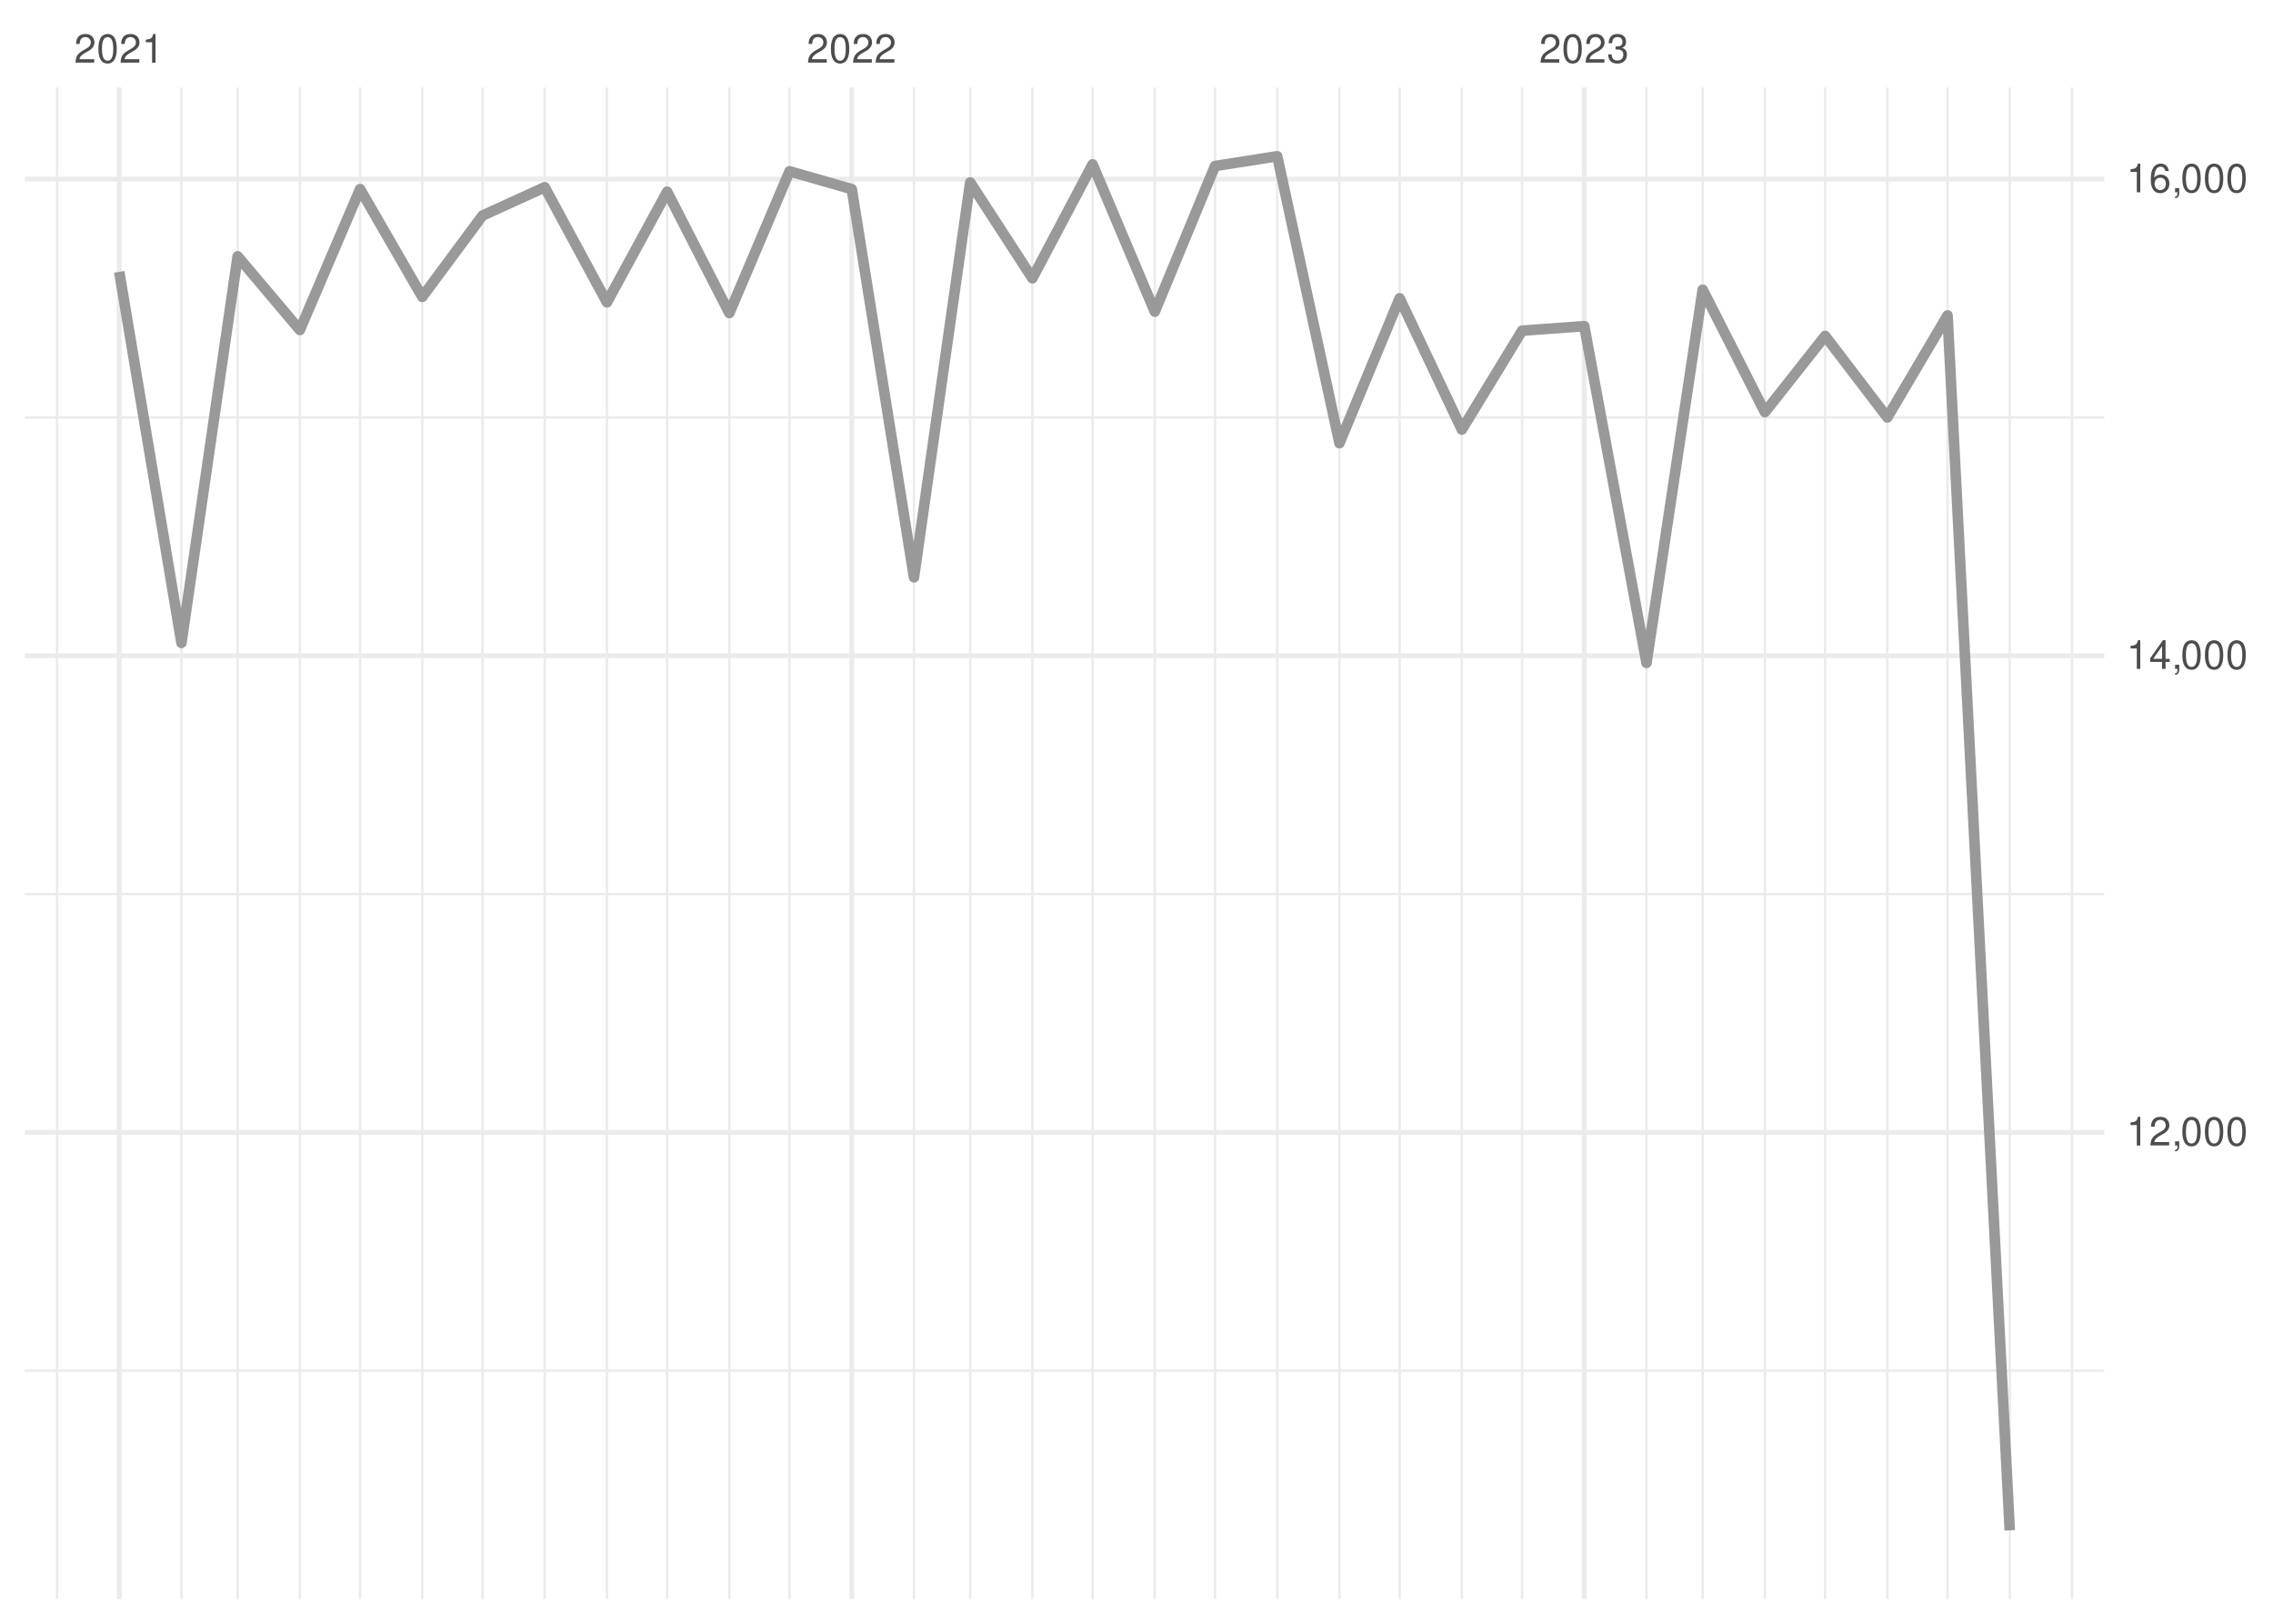
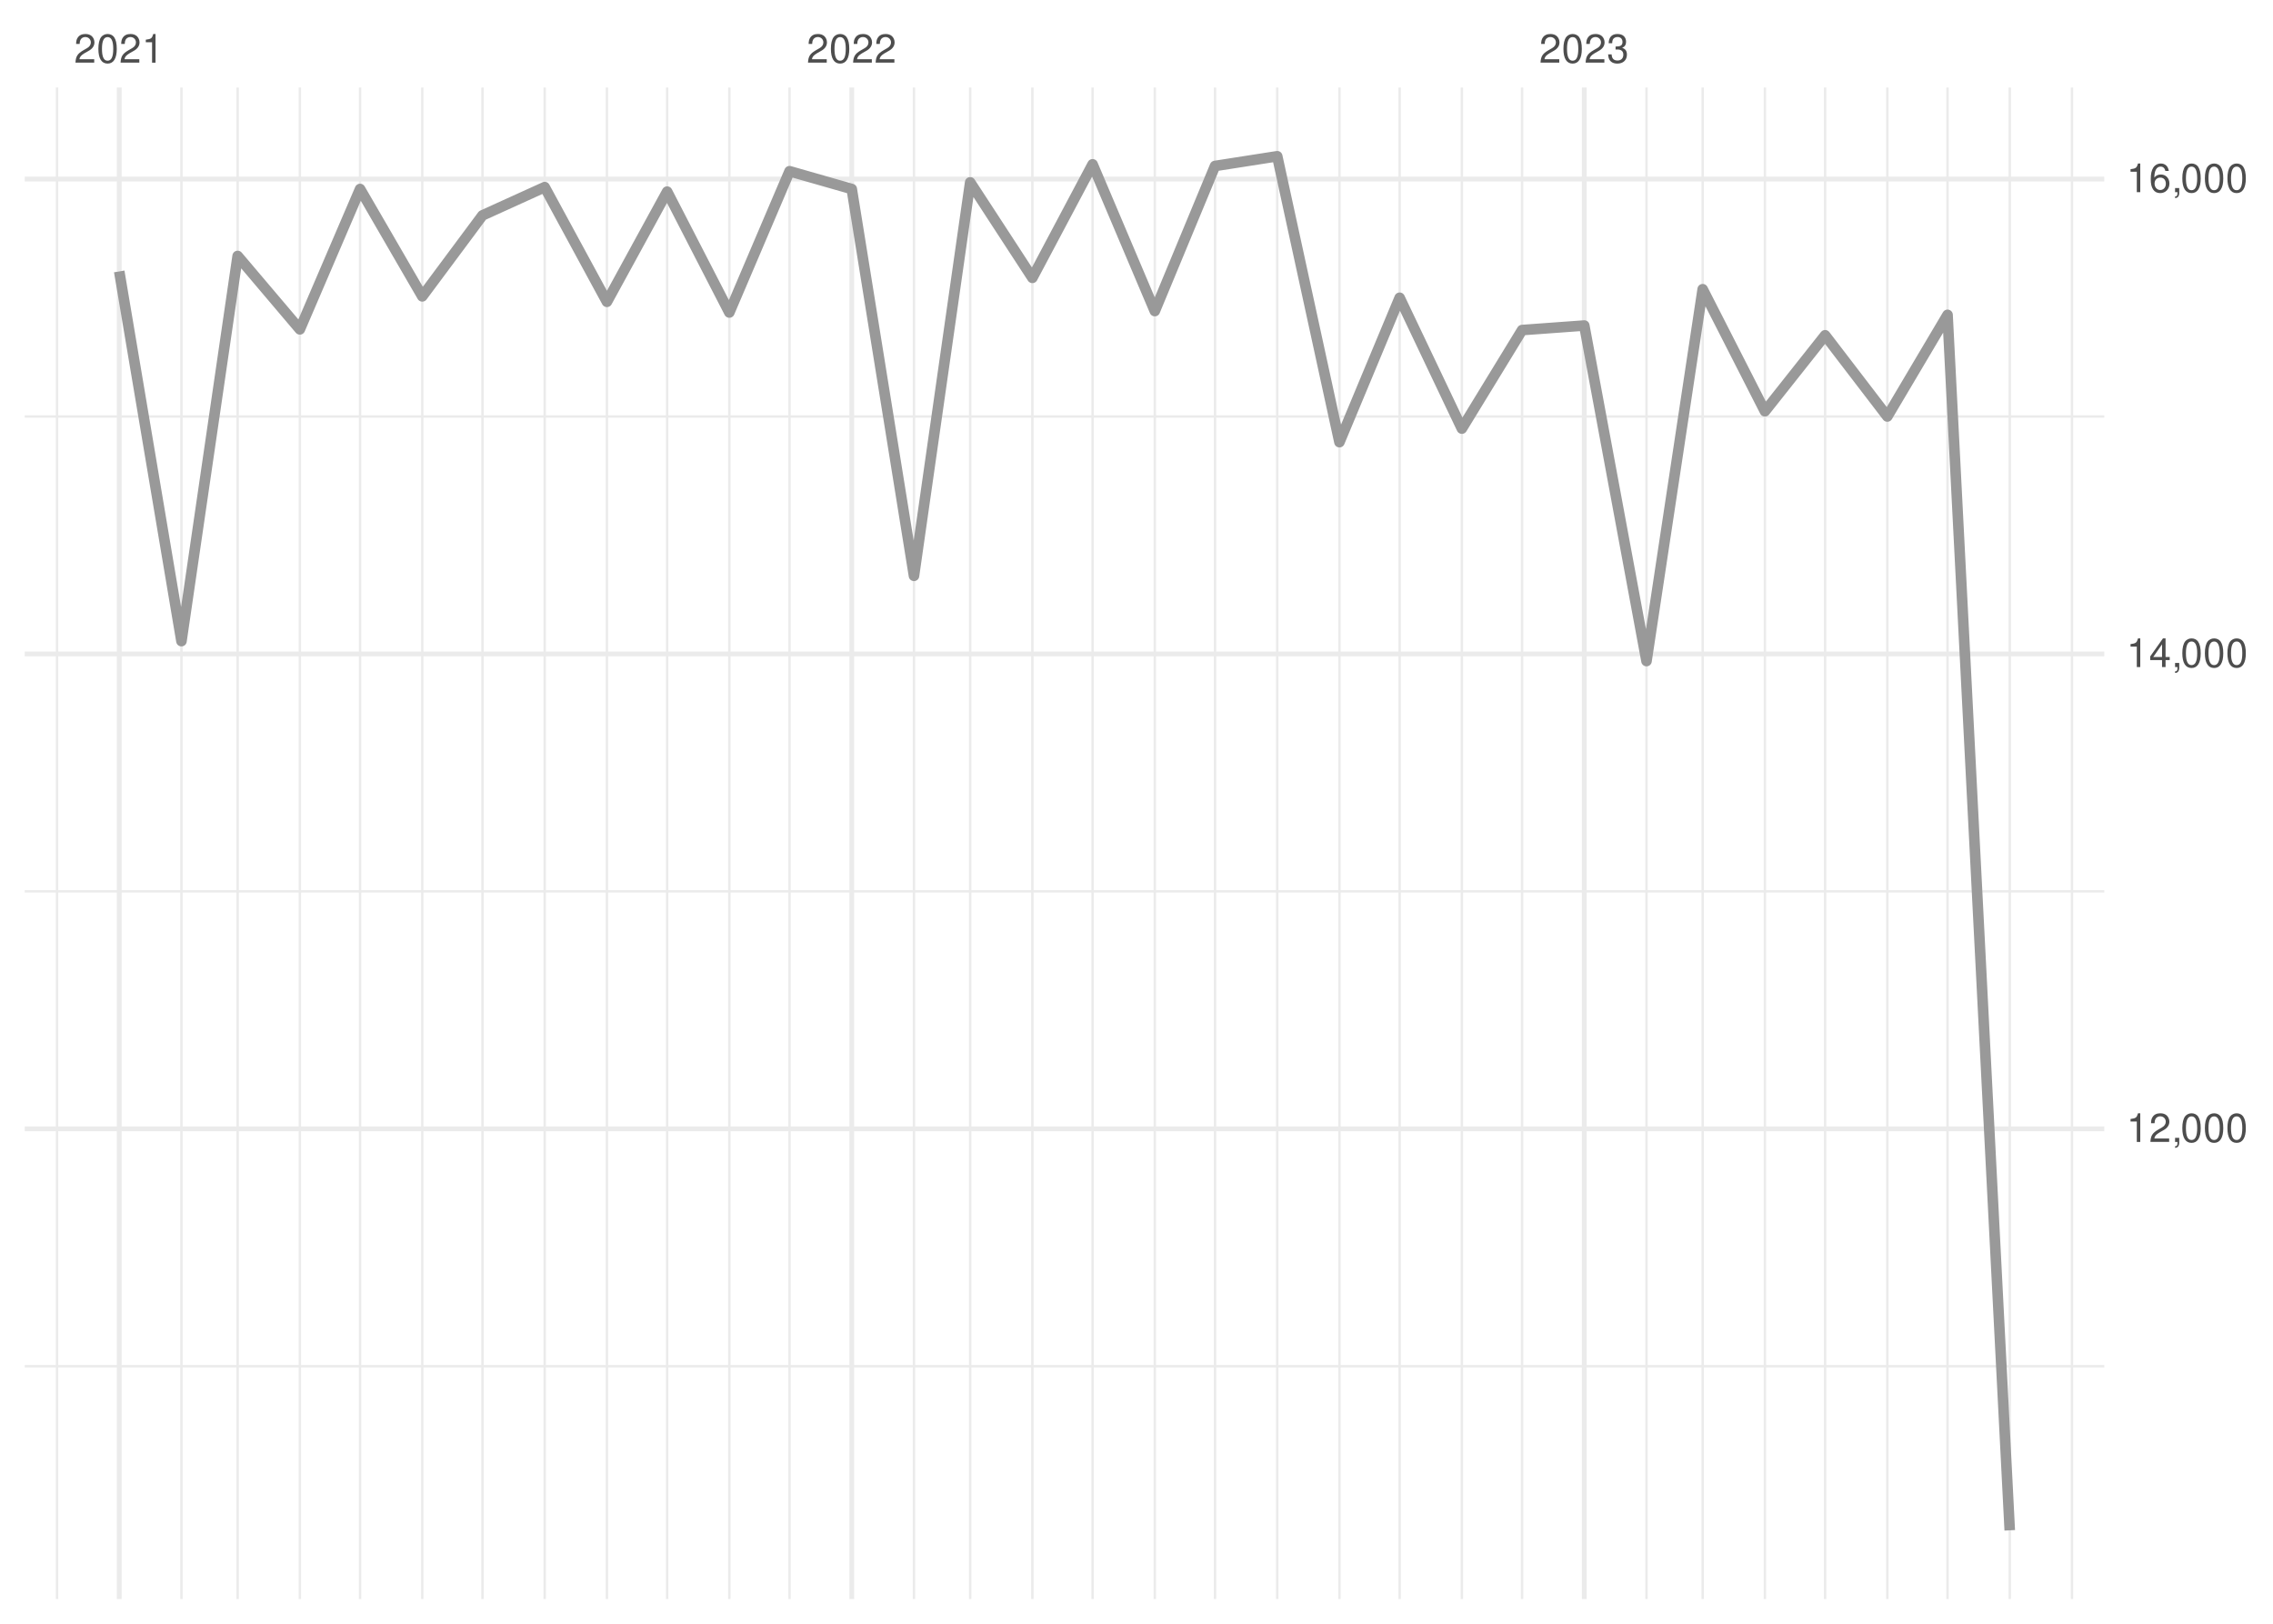
<svg xmlns="http://www.w3.org/2000/svg" xmlns:xlink="http://www.w3.org/1999/xlink" width="504pt" height="360pt" viewBox="0 0 504 360" version="1.1">
  <defs>
    <g>
      <symbol overflow="visible" id="glyph0-0">
        <path style="stroke:none;" d="" />
      </symbol>
      <symbol overflow="visible" id="glyph0-1">
        <path style="stroke:none;" d="M 4.453 -0.766 L 1.172 -0.766 C 1.25 -1.297 1.531 -1.625 2.297 -2.094 L 3.172 -2.594 C 4.047 -3.062 4.5 -3.719 4.5 -4.5 C 4.5 -5.031 4.281 -5.531 3.922 -5.875 C 3.547 -6.203 3.094 -6.359 2.5 -6.359 C 1.703 -6.359 1.125 -6.078 0.781 -5.531 C 0.547 -5.203 0.453 -4.797 0.438 -4.156 L 1.219 -4.156 C 1.234 -4.594 1.297 -4.844 1.406 -5.062 C 1.594 -5.438 2 -5.688 2.469 -5.688 C 3.172 -5.688 3.703 -5.172 3.703 -4.484 C 3.703 -3.969 3.406 -3.531 2.859 -3.219 L 2.047 -2.75 C 0.75 -2 0.375 -1.406 0.297 -0.016 L 4.453 -0.016 Z M 4.453 -0.766 " />
      </symbol>
      <symbol overflow="visible" id="glyph0-2">
        <path style="stroke:none;" d="M 2.422 -6.359 C 1.844 -6.359 1.312 -6.094 0.984 -5.672 C 0.578 -5.109 0.375 -4.25 0.375 -3.078 C 0.375 -0.938 1.078 0.203 2.422 0.203 C 3.734 0.203 4.453 -0.938 4.453 -3.031 C 4.453 -4.25 4.266 -5.078 3.859 -5.672 C 3.531 -6.109 3.016 -6.359 2.422 -6.359 Z M 2.422 -5.672 C 3.25 -5.672 3.672 -4.828 3.672 -3.094 C 3.672 -1.281 3.266 -0.438 2.406 -0.438 C 1.578 -0.438 1.172 -1.312 1.172 -3.062 C 1.172 -4.828 1.578 -5.672 2.422 -5.672 Z M 2.422 -5.672 " />
      </symbol>
      <symbol overflow="visible" id="glyph0-3">
        <path style="stroke:none;" d="M 2.281 -4.531 L 2.281 0 L 3.047 0 L 3.047 -6.359 L 2.547 -6.359 C 2.266 -5.391 2.094 -5.25 0.891 -5.094 L 0.891 -4.531 Z M 2.281 -4.531 " />
      </symbol>
      <symbol overflow="visible" id="glyph0-4">
        <path style="stroke:none;" d="M 1.938 -2.922 L 2.359 -2.922 C 3.203 -2.922 3.656 -2.531 3.656 -1.766 C 3.656 -0.969 3.172 -0.484 2.375 -0.484 C 1.516 -0.484 1.109 -0.922 1.062 -1.844 L 0.281 -1.844 C 0.312 -1.344 0.406 -1 0.547 -0.719 C 0.875 -0.109 1.484 0.203 2.344 0.203 C 3.625 0.203 4.453 -0.578 4.453 -1.781 C 4.453 -2.594 4.141 -3.031 3.391 -3.297 C 3.969 -3.531 4.266 -3.969 4.266 -4.609 C 4.266 -5.703 3.547 -6.359 2.359 -6.359 C 1.109 -6.359 0.438 -5.656 0.406 -4.312 L 1.188 -4.312 C 1.203 -4.703 1.234 -4.922 1.328 -5.109 C 1.5 -5.469 1.891 -5.688 2.375 -5.688 C 3.062 -5.688 3.469 -5.266 3.469 -4.578 C 3.469 -4.141 3.312 -3.859 2.969 -3.719 C 2.766 -3.625 2.484 -3.594 1.938 -3.578 Z M 1.938 -2.922 " />
      </symbol>
      <symbol overflow="visible" id="glyph0-5">
        <path style="stroke:none;" d="M 0.766 -0.922 L 0.766 0 L 1.297 0 L 1.297 0.156 C 1.297 0.766 1.172 0.938 0.766 0.953 L 0.766 1.297 C 1.344 1.312 1.688 0.891 1.688 0.141 L 1.688 -0.922 Z M 0.766 -0.922 " />
      </symbol>
      <symbol overflow="visible" id="glyph0-6">
        <path style="stroke:none;" d="M 2.875 -1.547 L 2.875 0 L 3.656 0 L 3.656 -1.547 L 4.578 -1.547 L 4.578 -2.234 L 3.656 -2.234 L 3.656 -6.359 L 3.078 -6.359 L 0.25 -2.359 L 0.25 -1.547 Z M 2.875 -2.234 L 0.922 -2.234 L 2.875 -5.047 Z M 2.875 -2.234 " />
      </symbol>
      <symbol overflow="visible" id="glyph0-7">
        <path style="stroke:none;" d="M 4.375 -4.703 C 4.234 -5.75 3.562 -6.359 2.609 -6.359 C 1.922 -6.359 1.312 -6.031 0.938 -5.453 C 0.547 -4.828 0.375 -4.062 0.375 -2.906 C 0.375 -1.828 0.531 -1.156 0.906 -0.594 C 1.234 -0.078 1.781 0.203 2.469 0.203 C 3.656 0.203 4.516 -0.688 4.516 -1.922 C 4.516 -3.094 3.719 -3.922 2.609 -3.922 C 1.984 -3.922 1.5 -3.688 1.172 -3.234 C 1.172 -4.797 1.672 -5.672 2.562 -5.672 C 3.109 -5.672 3.484 -5.328 3.609 -4.703 Z M 2.5 -3.234 C 3.25 -3.234 3.719 -2.703 3.719 -1.859 C 3.719 -1.062 3.188 -0.484 2.484 -0.484 C 1.766 -0.484 1.219 -1.094 1.219 -1.906 C 1.219 -2.688 1.734 -3.234 2.5 -3.234 Z M 2.5 -3.234 " />
      </symbol>
    </g>
    <clipPath id="clip1">
-       <path d="M 5.48 303 L 466.59 303 L 466.59 305 L 5.48 305 Z M 5.48 303 " />
+       <path d="M 5.48 302 L 466.59 302 L 466.59 304 L 5.48 304 Z M 5.48 302 " />
    </clipPath>
    <clipPath id="clip2">
-       <path d="M 5.48 197 L 466.59 197 L 466.59 199 L 5.48 199 Z M 5.48 197 " />
+       <path d="M 5.48 197 L 466.59 197 L 466.59 198 L 5.48 198 Z M 5.48 197 " />
    </clipPath>
    <clipPath id="clip3">
      <path d="M 5.48 92 L 466.59 92 L 466.59 93 L 5.48 93 Z M 5.48 92 " />
    </clipPath>
    <clipPath id="clip4">
      <path d="M 12 19.41 L 13 19.41 L 13 354.52 L 12 354.52 Z M 12 19.41 " />
    </clipPath>
    <clipPath id="clip5">
      <path d="M 39 19.41 L 41 19.41 L 41 354.52 L 39 354.52 Z M 39 19.41 " />
    </clipPath>
    <clipPath id="clip6">
      <path d="M 52 19.41 L 53 19.41 L 53 354.52 L 52 354.52 Z M 52 19.41 " />
    </clipPath>
    <clipPath id="clip7">
      <path d="M 66 19.41 L 67 19.41 L 67 354.52 L 66 354.52 Z M 66 19.41 " />
    </clipPath>
    <clipPath id="clip8">
      <path d="M 79 19.41 L 81 19.41 L 81 354.52 L 79 354.52 Z M 79 19.41 " />
    </clipPath>
    <clipPath id="clip9">
      <path d="M 93 19.41 L 94 19.41 L 94 354.52 L 93 354.52 Z M 93 19.41 " />
    </clipPath>
    <clipPath id="clip10">
      <path d="M 106 19.41 L 108 19.41 L 108 354.52 L 106 354.52 Z M 106 19.41 " />
    </clipPath>
    <clipPath id="clip11">
      <path d="M 120 19.41 L 122 19.41 L 122 354.52 L 120 354.52 Z M 120 19.41 " />
    </clipPath>
    <clipPath id="clip12">
      <path d="M 134 19.41 L 135 19.41 L 135 354.52 L 134 354.52 Z M 134 19.41 " />
    </clipPath>
    <clipPath id="clip13">
      <path d="M 147 19.41 L 149 19.41 L 149 354.52 L 147 354.52 Z M 147 19.41 " />
    </clipPath>
    <clipPath id="clip14">
      <path d="M 161 19.41 L 162 19.41 L 162 354.52 L 161 354.52 Z M 161 19.41 " />
    </clipPath>
    <clipPath id="clip15">
      <path d="M 174 19.41 L 176 19.41 L 176 354.52 L 174 354.52 Z M 174 19.41 " />
    </clipPath>
    <clipPath id="clip16">
      <path d="M 202 19.41 L 203 19.41 L 203 354.52 L 202 354.52 Z M 202 19.41 " />
    </clipPath>
    <clipPath id="clip17">
      <path d="M 214 19.41 L 216 19.41 L 216 354.52 L 214 354.52 Z M 214 19.41 " />
    </clipPath>
    <clipPath id="clip18">
      <path d="M 228 19.41 L 230 19.41 L 230 354.52 L 228 354.52 Z M 228 19.41 " />
    </clipPath>
    <clipPath id="clip19">
      <path d="M 242 19.41 L 243 19.41 L 243 354.52 L 242 354.52 Z M 242 19.41 " />
    </clipPath>
    <clipPath id="clip20">
      <path d="M 255 19.41 L 257 19.41 L 257 354.52 L 255 354.52 Z M 255 19.41 " />
    </clipPath>
    <clipPath id="clip21">
      <path d="M 269 19.41 L 270 19.41 L 270 354.52 L 269 354.52 Z M 269 19.41 " />
    </clipPath>
    <clipPath id="clip22">
      <path d="M 282 19.41 L 284 19.41 L 284 354.52 L 282 354.52 Z M 282 19.41 " />
    </clipPath>
    <clipPath id="clip23">
      <path d="M 296 19.41 L 298 19.41 L 298 354.52 L 296 354.52 Z M 296 19.41 " />
    </clipPath>
    <clipPath id="clip24">
      <path d="M 310 19.41 L 311 19.41 L 311 354.52 L 310 354.52 Z M 310 19.41 " />
    </clipPath>
    <clipPath id="clip25">
      <path d="M 323 19.41 L 325 19.41 L 325 354.52 L 323 354.52 Z M 323 19.41 " />
    </clipPath>
    <clipPath id="clip26">
      <path d="M 337 19.41 L 338 19.41 L 338 354.52 L 337 354.52 Z M 337 19.41 " />
    </clipPath>
    <clipPath id="clip27">
      <path d="M 364 19.41 L 366 19.41 L 366 354.52 L 364 354.52 Z M 364 19.41 " />
    </clipPath>
    <clipPath id="clip28">
      <path d="M 377 19.41 L 378 19.41 L 378 354.52 L 377 354.52 Z M 377 19.41 " />
    </clipPath>
    <clipPath id="clip29">
      <path d="M 391 19.41 L 392 19.41 L 392 354.52 L 391 354.52 Z M 391 19.41 " />
    </clipPath>
    <clipPath id="clip30">
      <path d="M 404 19.41 L 405 19.41 L 405 354.52 L 404 354.52 Z M 404 19.41 " />
    </clipPath>
    <clipPath id="clip31">
      <path d="M 418 19.41 L 419 19.41 L 419 354.52 L 418 354.52 Z M 418 19.41 " />
    </clipPath>
    <clipPath id="clip32">
      <path d="M 431 19.41 L 433 19.41 L 433 354.52 L 431 354.52 Z M 431 19.41 " />
    </clipPath>
    <clipPath id="clip33">
      <path d="M 445 19.41 L 446 19.41 L 446 354.52 L 445 354.52 Z M 445 19.41 " />
    </clipPath>
    <clipPath id="clip34">
      <path d="M 459 19.41 L 460 19.41 L 460 354.52 L 459 354.52 Z M 459 19.41 " />
    </clipPath>
    <clipPath id="clip35">
-       <path d="M 5.48 250 L 466.59 250 L 466.59 252 L 5.48 252 Z M 5.48 250 " />
+       <path d="M 5.48 249 L 466.59 249 L 466.59 251 L 5.48 251 Z M 5.48 249 " />
    </clipPath>
    <clipPath id="clip36">
      <path d="M 5.48 144 L 466.59 144 L 466.59 146 L 5.48 146 Z M 5.48 144 " />
    </clipPath>
    <clipPath id="clip37">
      <path d="M 5.48 39 L 466.59 39 L 466.59 41 L 5.48 41 Z M 5.48 39 " />
    </clipPath>
    <clipPath id="clip38">
      <path d="M 25 19.41 L 27 19.41 L 27 354.52 L 25 354.52 Z M 25 19.41 " />
    </clipPath>
    <clipPath id="clip39">
      <path d="M 188 19.41 L 190 19.41 L 190 354.52 L 188 354.52 Z M 188 19.41 " />
    </clipPath>
    <clipPath id="clip40">
      <path d="M 350 19.41 L 352 19.41 L 352 354.52 L 350 354.52 Z M 350 19.41 " />
    </clipPath>
  </defs>
  <g id="surface26">
    <rect x="0" y="0" width="504" height="360" style="fill:rgb(100%,100%,100%);fill-opacity:1;stroke:none;" />
    <g clip-path="url(#clip1)" clip-rule="nonzero">
-       <path style="fill:none;stroke-width:0.533;stroke-linecap:butt;stroke-linejoin:round;stroke:rgb(92.157%,92.157%,92.157%);stroke-opacity:1;stroke-miterlimit:10;" d="M 5.48 303.891 L 466.59 303.891 " />
+       <path style="fill:none;stroke-width:0.533;stroke-linecap:butt;stroke-linejoin:round;stroke:rgb(92.157%,92.157%,92.157%);stroke-opacity:1;stroke-miterlimit:10;" d="M 5.48 302.91 L 466.59 302.91 " />
    </g>
    <g clip-path="url(#clip2)" clip-rule="nonzero">
-       <path style="fill:none;stroke-width:0.533;stroke-linecap:butt;stroke-linejoin:round;stroke:rgb(92.157%,92.157%,92.157%);stroke-opacity:1;stroke-miterlimit:10;" d="M 5.48 198.219 L 466.59 198.219 " />
+       <path style="fill:none;stroke-width:0.533;stroke-linecap:butt;stroke-linejoin:round;stroke:rgb(92.157%,92.157%,92.157%);stroke-opacity:1;stroke-miterlimit:10;" d="M 5.48 197.625 L 466.59 197.625 " />
    </g>
    <g clip-path="url(#clip3)" clip-rule="nonzero">
-       <path style="fill:none;stroke-width:0.533;stroke-linecap:butt;stroke-linejoin:round;stroke:rgb(92.157%,92.157%,92.157%);stroke-opacity:1;stroke-miterlimit:10;" d="M 5.48 92.551 L 466.59 92.551 " />
+       <path style="fill:none;stroke-width:0.533;stroke-linecap:butt;stroke-linejoin:round;stroke:rgb(92.157%,92.157%,92.157%);stroke-opacity:1;stroke-miterlimit:10;" d="M 5.48 92.34 L 466.59 92.34 " />
    </g>
    <g clip-path="url(#clip4)" clip-rule="nonzero">
      <path style="fill:none;stroke-width:0.533;stroke-linecap:butt;stroke-linejoin:round;stroke:rgb(92.157%,92.157%,92.157%);stroke-opacity:1;stroke-miterlimit:10;" d="M 12.645 354.52 L 12.645 19.41 " />
    </g>
    <g clip-path="url(#clip5)" clip-rule="nonzero">
      <path style="fill:none;stroke-width:0.533;stroke-linecap:butt;stroke-linejoin:round;stroke:rgb(92.157%,92.157%,92.157%);stroke-opacity:1;stroke-miterlimit:10;" d="M 40.234 354.52 L 40.234 19.41 " />
    </g>
    <g clip-path="url(#clip6)" clip-rule="nonzero">
      <path style="fill:none;stroke-width:0.533;stroke-linecap:butt;stroke-linejoin:round;stroke:rgb(92.157%,92.157%,92.157%);stroke-opacity:1;stroke-miterlimit:10;" d="M 52.695 354.52 L 52.695 19.41 " />
    </g>
    <g clip-path="url(#clip7)" clip-rule="nonzero">
      <path style="fill:none;stroke-width:0.533;stroke-linecap:butt;stroke-linejoin:round;stroke:rgb(92.157%,92.157%,92.157%);stroke-opacity:1;stroke-miterlimit:10;" d="M 66.488 354.52 L 66.488 19.41 " />
    </g>
    <g clip-path="url(#clip8)" clip-rule="nonzero">
      <path style="fill:none;stroke-width:0.533;stroke-linecap:butt;stroke-linejoin:round;stroke:rgb(92.157%,92.157%,92.157%);stroke-opacity:1;stroke-miterlimit:10;" d="M 79.84 354.52 L 79.84 19.41 " />
    </g>
    <g clip-path="url(#clip9)" clip-rule="nonzero">
      <path style="fill:none;stroke-width:0.533;stroke-linecap:butt;stroke-linejoin:round;stroke:rgb(92.157%,92.157%,92.157%);stroke-opacity:1;stroke-miterlimit:10;" d="M 93.633 354.52 L 93.633 19.41 " />
    </g>
    <g clip-path="url(#clip10)" clip-rule="nonzero">
      <path style="fill:none;stroke-width:0.533;stroke-linecap:butt;stroke-linejoin:round;stroke:rgb(92.157%,92.157%,92.157%);stroke-opacity:1;stroke-miterlimit:10;" d="M 106.984 354.52 L 106.984 19.41 " />
    </g>
    <g clip-path="url(#clip11)" clip-rule="nonzero">
      <path style="fill:none;stroke-width:0.533;stroke-linecap:butt;stroke-linejoin:round;stroke:rgb(92.157%,92.157%,92.157%);stroke-opacity:1;stroke-miterlimit:10;" d="M 120.777 354.52 L 120.777 19.41 " />
    </g>
    <g clip-path="url(#clip12)" clip-rule="nonzero">
      <path style="fill:none;stroke-width:0.533;stroke-linecap:butt;stroke-linejoin:round;stroke:rgb(92.157%,92.157%,92.157%);stroke-opacity:1;stroke-miterlimit:10;" d="M 134.574 354.52 L 134.574 19.41 " />
    </g>
    <g clip-path="url(#clip13)" clip-rule="nonzero">
      <path style="fill:none;stroke-width:0.533;stroke-linecap:butt;stroke-linejoin:round;stroke:rgb(92.157%,92.157%,92.157%);stroke-opacity:1;stroke-miterlimit:10;" d="M 147.926 354.52 L 147.926 19.41 " />
    </g>
    <g clip-path="url(#clip14)" clip-rule="nonzero">
      <path style="fill:none;stroke-width:0.533;stroke-linecap:butt;stroke-linejoin:round;stroke:rgb(92.157%,92.157%,92.157%);stroke-opacity:1;stroke-miterlimit:10;" d="M 161.719 354.52 L 161.719 19.41 " />
    </g>
    <g clip-path="url(#clip15)" clip-rule="nonzero">
      <path style="fill:none;stroke-width:0.533;stroke-linecap:butt;stroke-linejoin:round;stroke:rgb(92.157%,92.157%,92.157%);stroke-opacity:1;stroke-miterlimit:10;" d="M 175.07 354.52 L 175.07 19.41 " />
    </g>
    <g clip-path="url(#clip16)" clip-rule="nonzero">
      <path style="fill:none;stroke-width:0.533;stroke-linecap:butt;stroke-linejoin:round;stroke:rgb(92.157%,92.157%,92.157%);stroke-opacity:1;stroke-miterlimit:10;" d="M 202.66 354.52 L 202.66 19.41 " />
    </g>
    <g clip-path="url(#clip17)" clip-rule="nonzero">
      <path style="fill:none;stroke-width:0.533;stroke-linecap:butt;stroke-linejoin:round;stroke:rgb(92.157%,92.157%,92.157%);stroke-opacity:1;stroke-miterlimit:10;" d="M 215.121 354.52 L 215.121 19.41 " />
    </g>
    <g clip-path="url(#clip18)" clip-rule="nonzero">
      <path style="fill:none;stroke-width:0.533;stroke-linecap:butt;stroke-linejoin:round;stroke:rgb(92.157%,92.157%,92.157%);stroke-opacity:1;stroke-miterlimit:10;" d="M 228.914 354.52 L 228.914 19.41 " />
    </g>
    <g clip-path="url(#clip19)" clip-rule="nonzero">
      <path style="fill:none;stroke-width:0.533;stroke-linecap:butt;stroke-linejoin:round;stroke:rgb(92.157%,92.157%,92.157%);stroke-opacity:1;stroke-miterlimit:10;" d="M 242.266 354.52 L 242.266 19.41 " />
    </g>
    <g clip-path="url(#clip20)" clip-rule="nonzero">
      <path style="fill:none;stroke-width:0.533;stroke-linecap:butt;stroke-linejoin:round;stroke:rgb(92.157%,92.157%,92.157%);stroke-opacity:1;stroke-miterlimit:10;" d="M 256.059 354.52 L 256.059 19.41 " />
    </g>
    <g clip-path="url(#clip21)" clip-rule="nonzero">
      <path style="fill:none;stroke-width:0.533;stroke-linecap:butt;stroke-linejoin:round;stroke:rgb(92.157%,92.157%,92.157%);stroke-opacity:1;stroke-miterlimit:10;" d="M 269.41 354.52 L 269.41 19.41 " />
    </g>
    <g clip-path="url(#clip22)" clip-rule="nonzero">
      <path style="fill:none;stroke-width:0.533;stroke-linecap:butt;stroke-linejoin:round;stroke:rgb(92.157%,92.157%,92.157%);stroke-opacity:1;stroke-miterlimit:10;" d="M 283.203 354.52 L 283.203 19.41 " />
    </g>
    <g clip-path="url(#clip23)" clip-rule="nonzero">
      <path style="fill:none;stroke-width:0.533;stroke-linecap:butt;stroke-linejoin:round;stroke:rgb(92.157%,92.157%,92.157%);stroke-opacity:1;stroke-miterlimit:10;" d="M 297 354.52 L 297 19.41 " />
    </g>
    <g clip-path="url(#clip24)" clip-rule="nonzero">
      <path style="fill:none;stroke-width:0.533;stroke-linecap:butt;stroke-linejoin:round;stroke:rgb(92.157%,92.157%,92.157%);stroke-opacity:1;stroke-miterlimit:10;" d="M 310.348 354.52 L 310.348 19.41 " />
    </g>
    <g clip-path="url(#clip25)" clip-rule="nonzero">
      <path style="fill:none;stroke-width:0.533;stroke-linecap:butt;stroke-linejoin:round;stroke:rgb(92.157%,92.157%,92.157%);stroke-opacity:1;stroke-miterlimit:10;" d="M 324.145 354.52 L 324.145 19.41 " />
    </g>
    <g clip-path="url(#clip26)" clip-rule="nonzero">
      <path style="fill:none;stroke-width:0.533;stroke-linecap:butt;stroke-linejoin:round;stroke:rgb(92.157%,92.157%,92.157%);stroke-opacity:1;stroke-miterlimit:10;" d="M 337.496 354.52 L 337.496 19.41 " />
    </g>
    <g clip-path="url(#clip27)" clip-rule="nonzero">
      <path style="fill:none;stroke-width:0.533;stroke-linecap:butt;stroke-linejoin:round;stroke:rgb(92.157%,92.157%,92.157%);stroke-opacity:1;stroke-miterlimit:10;" d="M 365.086 354.52 L 365.086 19.41 " />
    </g>
    <g clip-path="url(#clip28)" clip-rule="nonzero">
      <path style="fill:none;stroke-width:0.533;stroke-linecap:butt;stroke-linejoin:round;stroke:rgb(92.157%,92.157%,92.157%);stroke-opacity:1;stroke-miterlimit:10;" d="M 377.543 354.52 L 377.543 19.41 " />
    </g>
    <g clip-path="url(#clip29)" clip-rule="nonzero">
      <path style="fill:none;stroke-width:0.533;stroke-linecap:butt;stroke-linejoin:round;stroke:rgb(92.157%,92.157%,92.157%);stroke-opacity:1;stroke-miterlimit:10;" d="M 391.34 354.52 L 391.34 19.41 " />
    </g>
    <g clip-path="url(#clip30)" clip-rule="nonzero">
      <path style="fill:none;stroke-width:0.533;stroke-linecap:butt;stroke-linejoin:round;stroke:rgb(92.157%,92.157%,92.157%);stroke-opacity:1;stroke-miterlimit:10;" d="M 404.691 354.52 L 404.691 19.41 " />
    </g>
    <g clip-path="url(#clip31)" clip-rule="nonzero">
      <path style="fill:none;stroke-width:0.533;stroke-linecap:butt;stroke-linejoin:round;stroke:rgb(92.157%,92.157%,92.157%);stroke-opacity:1;stroke-miterlimit:10;" d="M 418.484 354.52 L 418.484 19.41 " />
    </g>
    <g clip-path="url(#clip32)" clip-rule="nonzero">
      <path style="fill:none;stroke-width:0.533;stroke-linecap:butt;stroke-linejoin:round;stroke:rgb(92.157%,92.157%,92.157%);stroke-opacity:1;stroke-miterlimit:10;" d="M 431.836 354.52 L 431.836 19.41 " />
    </g>
    <g clip-path="url(#clip33)" clip-rule="nonzero">
      <path style="fill:none;stroke-width:0.533;stroke-linecap:butt;stroke-linejoin:round;stroke:rgb(92.157%,92.157%,92.157%);stroke-opacity:1;stroke-miterlimit:10;" d="M 445.629 354.52 L 445.629 19.41 " />
    </g>
    <g clip-path="url(#clip34)" clip-rule="nonzero">
      <path style="fill:none;stroke-width:0.533;stroke-linecap:butt;stroke-linejoin:round;stroke:rgb(92.157%,92.157%,92.157%);stroke-opacity:1;stroke-miterlimit:10;" d="M 459.426 354.52 L 459.426 19.41 " />
    </g>
    <g clip-path="url(#clip35)" clip-rule="nonzero">
-       <path style="fill:none;stroke-width:1.067;stroke-linecap:butt;stroke-linejoin:round;stroke:rgb(92.157%,92.157%,92.157%);stroke-opacity:1;stroke-miterlimit:10;" d="M 5.48 251.055 L 466.59 251.055 " />
+       <path style="fill:none;stroke-width:1.067;stroke-linecap:butt;stroke-linejoin:round;stroke:rgb(92.157%,92.157%,92.157%);stroke-opacity:1;stroke-miterlimit:10;" d="M 5.48 250.27 L 466.59 250.27 " />
    </g>
    <g clip-path="url(#clip36)" clip-rule="nonzero">
-       <path style="fill:none;stroke-width:1.067;stroke-linecap:butt;stroke-linejoin:round;stroke:rgb(92.157%,92.157%,92.157%);stroke-opacity:1;stroke-miterlimit:10;" d="M 5.48 145.387 L 466.59 145.387 " />
+       <path style="fill:none;stroke-width:1.067;stroke-linecap:butt;stroke-linejoin:round;stroke:rgb(92.157%,92.157%,92.157%);stroke-opacity:1;stroke-miterlimit:10;" d="M 5.48 144.984 L 466.59 144.984 " />
    </g>
    <g clip-path="url(#clip37)" clip-rule="nonzero">
-       <path style="fill:none;stroke-width:1.067;stroke-linecap:butt;stroke-linejoin:round;stroke:rgb(92.157%,92.157%,92.157%);stroke-opacity:1;stroke-miterlimit:10;" d="M 5.48 39.715 L 466.59 39.715 " />
+       <path style="fill:none;stroke-width:1.067;stroke-linecap:butt;stroke-linejoin:round;stroke:rgb(92.157%,92.157%,92.157%);stroke-opacity:1;stroke-miterlimit:10;" d="M 5.48 39.695 L 466.59 39.695 " />
    </g>
    <g clip-path="url(#clip38)" clip-rule="nonzero">
      <path style="fill:none;stroke-width:1.067;stroke-linecap:butt;stroke-linejoin:round;stroke:rgb(92.157%,92.157%,92.157%);stroke-opacity:1;stroke-miterlimit:10;" d="M 26.438 354.52 L 26.438 19.41 " />
    </g>
    <g clip-path="url(#clip39)" clip-rule="nonzero">
      <path style="fill:none;stroke-width:1.067;stroke-linecap:butt;stroke-linejoin:round;stroke:rgb(92.157%,92.157%,92.157%);stroke-opacity:1;stroke-miterlimit:10;" d="M 188.863 354.52 L 188.863 19.41 " />
    </g>
    <g clip-path="url(#clip40)" clip-rule="nonzero">
      <path style="fill:none;stroke-width:1.067;stroke-linecap:butt;stroke-linejoin:round;stroke:rgb(92.157%,92.157%,92.157%);stroke-opacity:1;stroke-miterlimit:10;" d="M 351.289 354.52 L 351.289 19.41 " />
    </g>
-     <path style="fill:none;stroke-width:2.347;stroke-linecap:butt;stroke-linejoin:round;stroke:rgb(60%,60%,60%);stroke-opacity:1;stroke-miterlimit:10;" d="M 26.438 60.27 L 40.234 142.531 L 52.695 56.832 L 66.488 73.16 L 79.84 41.934 L 93.633 65.816 L 106.984 47.801 L 120.777 41.512 L 134.574 67.031 L 147.926 42.516 L 161.719 69.41 L 175.07 37.973 L 188.863 41.934 L 202.66 128.004 L 215.121 40.453 L 228.914 61.695 L 242.266 36.441 L 256.059 69.09 L 269.41 36.809 L 283.203 34.645 L 297 98.258 L 310.348 66.133 L 324.145 95.246 L 337.496 73.316 L 351.289 72.312 L 365.086 146.969 L 377.543 64.23 L 391.34 91.387 L 404.691 74.48 L 418.484 92.551 L 431.836 69.938 L 445.629 339.289 " />
+     <path style="fill:none;stroke-width:2.347;stroke-linecap:butt;stroke-linejoin:round;stroke:rgb(60%,60%,60%);stroke-opacity:1;stroke-miterlimit:10;" d="M 26.438 60.176 L 40.234 142.141 L 52.695 56.754 L 66.488 73.02 L 79.84 41.906 L 93.633 65.703 L 106.984 47.75 L 120.777 41.488 L 134.574 66.914 L 147.926 42.488 L 161.719 69.281 L 175.07 37.961 L 188.863 41.906 L 202.66 127.664 L 215.121 40.434 L 228.914 61.598 L 242.266 36.434 L 256.059 68.965 L 269.41 36.801 L 283.203 34.645 L 297 98.027 L 310.348 66.02 L 324.145 95.023 L 337.496 73.18 L 351.289 72.176 L 365.086 146.562 L 377.543 64.125 L 391.34 91.184 L 404.691 74.336 L 418.484 92.34 L 431.836 69.809 L 445.629 339.289 " />
    <g style="fill:rgb(30.196%,30.196%,30.196%);fill-opacity:1;">
      <use xlink:href="#glyph0-1" x="16.438" y="13.896" />
      <use xlink:href="#glyph0-2" x="21.438" y="13.896" />
      <use xlink:href="#glyph0-1" x="26.438" y="13.896" />
      <use xlink:href="#glyph0-3" x="31.438" y="13.896" />
    </g>
    <g style="fill:rgb(30.196%,30.196%,30.196%);fill-opacity:1;">
      <use xlink:href="#glyph0-1" x="178.863" y="13.896" />
      <use xlink:href="#glyph0-2" x="183.863" y="13.896" />
      <use xlink:href="#glyph0-1" x="188.863" y="13.896" />
      <use xlink:href="#glyph0-1" x="193.863" y="13.896" />
    </g>
    <g style="fill:rgb(30.196%,30.196%,30.196%);fill-opacity:1;">
      <use xlink:href="#glyph0-1" x="341.289" y="13.896" />
      <use xlink:href="#glyph0-2" x="346.289" y="13.896" />
      <use xlink:href="#glyph0-1" x="351.289" y="13.896" />
      <use xlink:href="#glyph0-4" x="356.289" y="13.896" />
    </g>
    <g style="fill:rgb(30.196%,30.196%,30.196%);fill-opacity:1;">
-       <use xlink:href="#glyph0-3" x="471.52" y="253.97" />
-       <use xlink:href="#glyph0-1" x="476.52" y="253.97" />
-       <use xlink:href="#glyph0-5" x="481.52" y="253.97" />
-       <use xlink:href="#glyph0-2" x="483.52" y="253.97" />
-       <use xlink:href="#glyph0-2" x="488.52" y="253.97" />
-       <use xlink:href="#glyph0-2" x="493.52" y="253.97" />
-     </g>
-     <g style="fill:rgb(30.196%,30.196%,30.196%);fill-opacity:1;">
-       <use xlink:href="#glyph0-3" x="471.52" y="148.302" />
-       <use xlink:href="#glyph0-6" x="476.52" y="148.302" />
-       <use xlink:href="#glyph0-5" x="481.52" y="148.302" />
-       <use xlink:href="#glyph0-2" x="483.52" y="148.302" />
-       <use xlink:href="#glyph0-2" x="488.52" y="148.302" />
-       <use xlink:href="#glyph0-2" x="493.52" y="148.302" />
-     </g>
-     <g style="fill:rgb(30.196%,30.196%,30.196%);fill-opacity:1;">
-       <use xlink:href="#glyph0-3" x="471.52" y="42.63" />
-       <use xlink:href="#glyph0-7" x="476.52" y="42.63" />
-       <use xlink:href="#glyph0-5" x="481.52" y="42.63" />
-       <use xlink:href="#glyph0-2" x="483.52" y="42.63" />
-       <use xlink:href="#glyph0-2" x="488.52" y="42.63" />
-       <use xlink:href="#glyph0-2" x="493.52" y="42.63" />
+       <use xlink:href="#glyph0-3" x="471.52" y="253.185" />
+       <use xlink:href="#glyph0-1" x="476.52" y="253.185" />
+       <use xlink:href="#glyph0-5" x="481.52" y="253.185" />
+       <use xlink:href="#glyph0-2" x="483.52" y="253.185" />
+       <use xlink:href="#glyph0-2" x="488.52" y="253.185" />
+       <use xlink:href="#glyph0-2" x="493.52" y="253.185" />
+     </g>
+     <g style="fill:rgb(30.196%,30.196%,30.196%);fill-opacity:1;">
+       <use xlink:href="#glyph0-3" x="471.52" y="147.899" />
+       <use xlink:href="#glyph0-6" x="476.52" y="147.899" />
+       <use xlink:href="#glyph0-5" x="481.52" y="147.899" />
+       <use xlink:href="#glyph0-2" x="483.52" y="147.899" />
+       <use xlink:href="#glyph0-2" x="488.52" y="147.899" />
+       <use xlink:href="#glyph0-2" x="493.52" y="147.899" />
+     </g>
+     <g style="fill:rgb(30.196%,30.196%,30.196%);fill-opacity:1;">
+       <use xlink:href="#glyph0-3" x="471.52" y="42.61" />
+       <use xlink:href="#glyph0-7" x="476.52" y="42.61" />
+       <use xlink:href="#glyph0-5" x="481.52" y="42.61" />
+       <use xlink:href="#glyph0-2" x="483.52" y="42.61" />
+       <use xlink:href="#glyph0-2" x="488.52" y="42.61" />
+       <use xlink:href="#glyph0-2" x="493.52" y="42.61" />
    </g>
  </g>
</svg>
